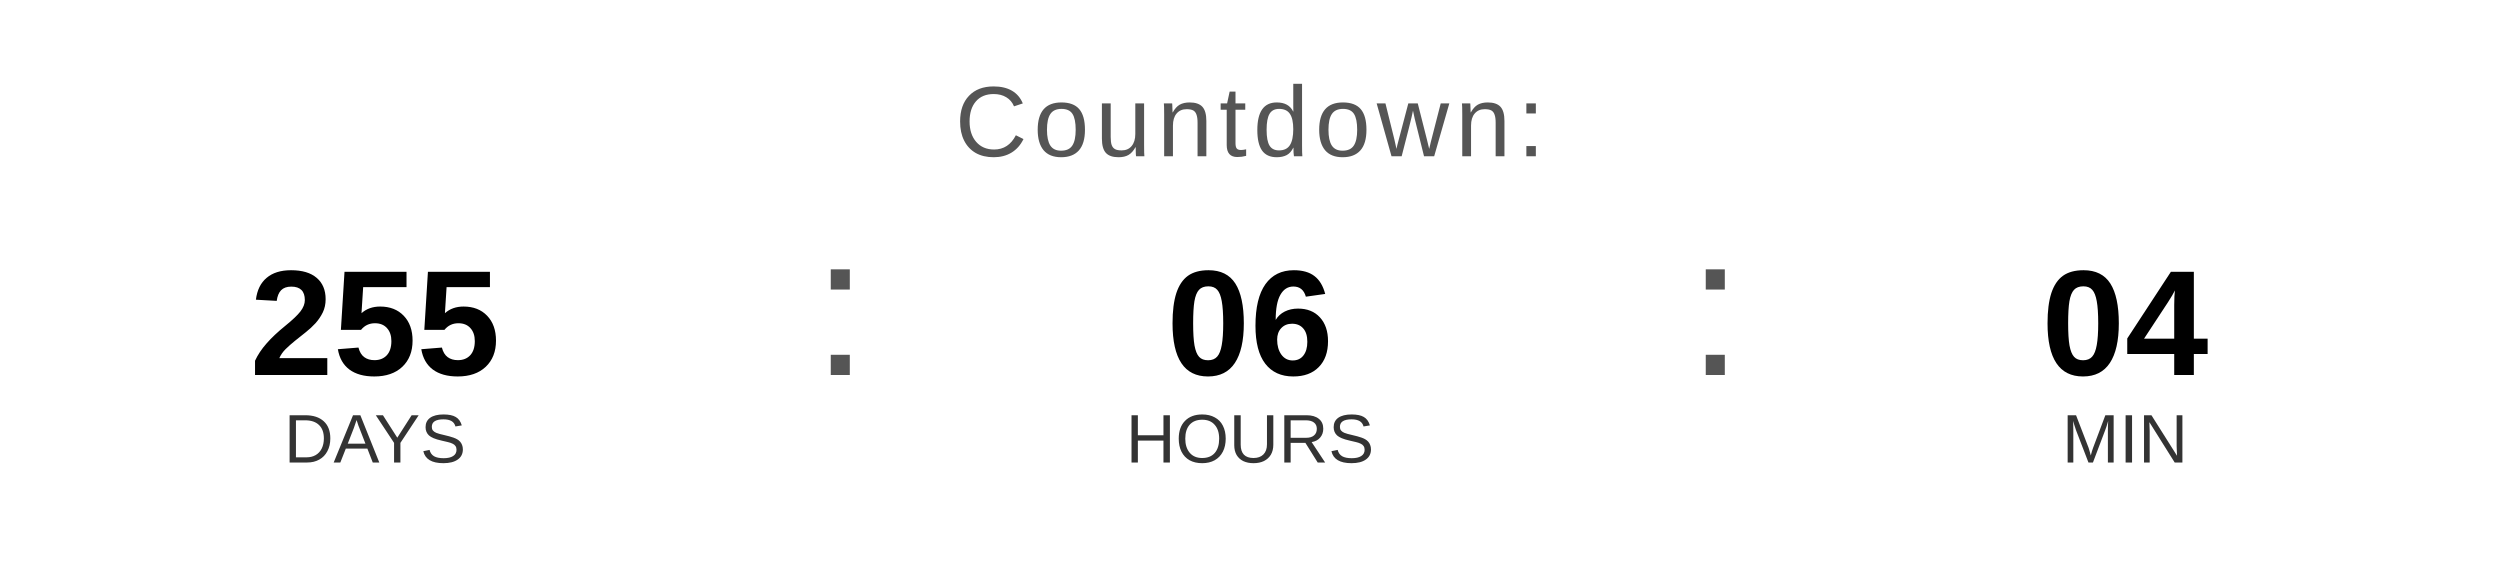
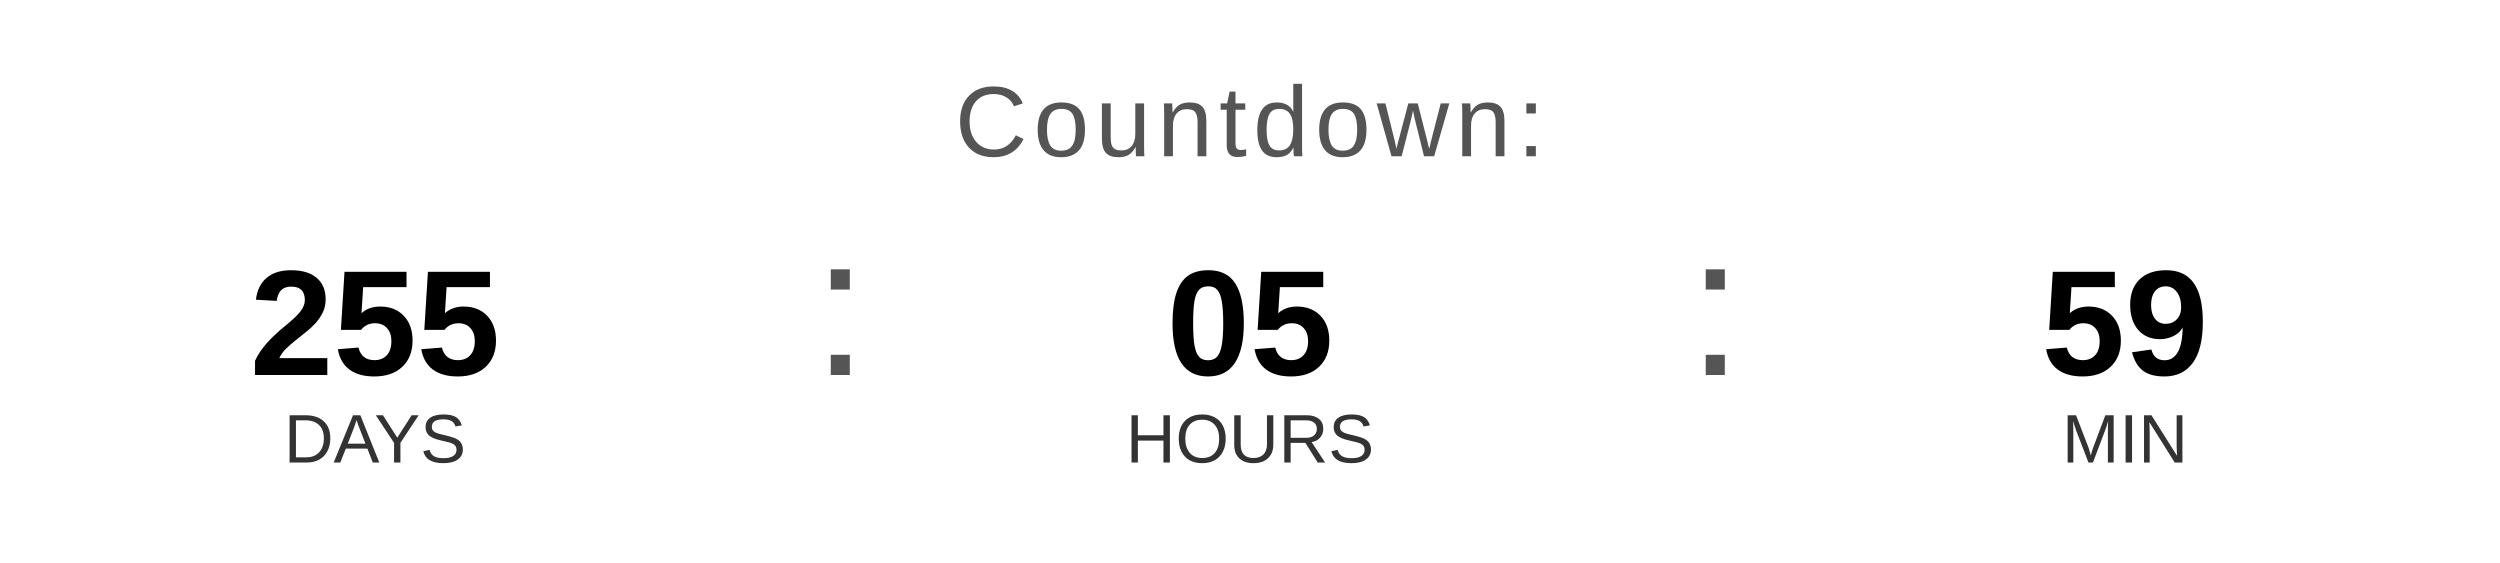
<svg xmlns="http://www.w3.org/2000/svg" width="400" height="90" viewBox="0 0 400 90">
  <text x="200" y="25" font-family="Arial, Helvetica, sans-serif" font-size="16" fill="#555555" text-anchor="middle" letter-spacing="1">
    Countdown:
  </text>
  <text x="60" y="60" font-family="Arial, Helvetica, sans-serif" font-size="24" font-weight="bold" fill="#000000" text-anchor="middle">255</text>
  <text x="60" y="74" font-family="Arial, Helvetica, sans-serif" font-size="11" fill="#333333" text-anchor="middle">DAYS</text>
  <text x="130" y="60" font-family="Arial, sans-serif" font-size="32" fill="#555555">:</text>
-   <text x="200" y="60" font-family="Arial, Helvetica, sans-serif" font-size="24" font-weight="bold" fill="#000000" text-anchor="middle">06</text>
+   <text x="200" y="60" font-family="Arial, Helvetica, sans-serif" font-size="24" font-weight="bold" fill="#000000" text-anchor="middle">05</text>
  <text x="200" y="74" font-family="Arial, Helvetica, sans-serif" font-size="11" fill="#333333" text-anchor="middle">HOURS</text>
  <text x="270" y="60" font-family="Arial, sans-serif" font-size="32" fill="#555555">:</text>
-   <text x="340" y="60" font-family="Arial, Helvetica, sans-serif" font-size="24" font-weight="bold" fill="#000000" text-anchor="middle">04</text>
+   <text x="340" y="60" font-family="Arial, Helvetica, sans-serif" font-size="24" font-weight="bold" fill="#000000" text-anchor="middle">59</text>
  <text x="340" y="74" font-family="Arial, Helvetica, sans-serif" font-size="11" fill="#333333" text-anchor="middle">MIN</text>
</svg>
